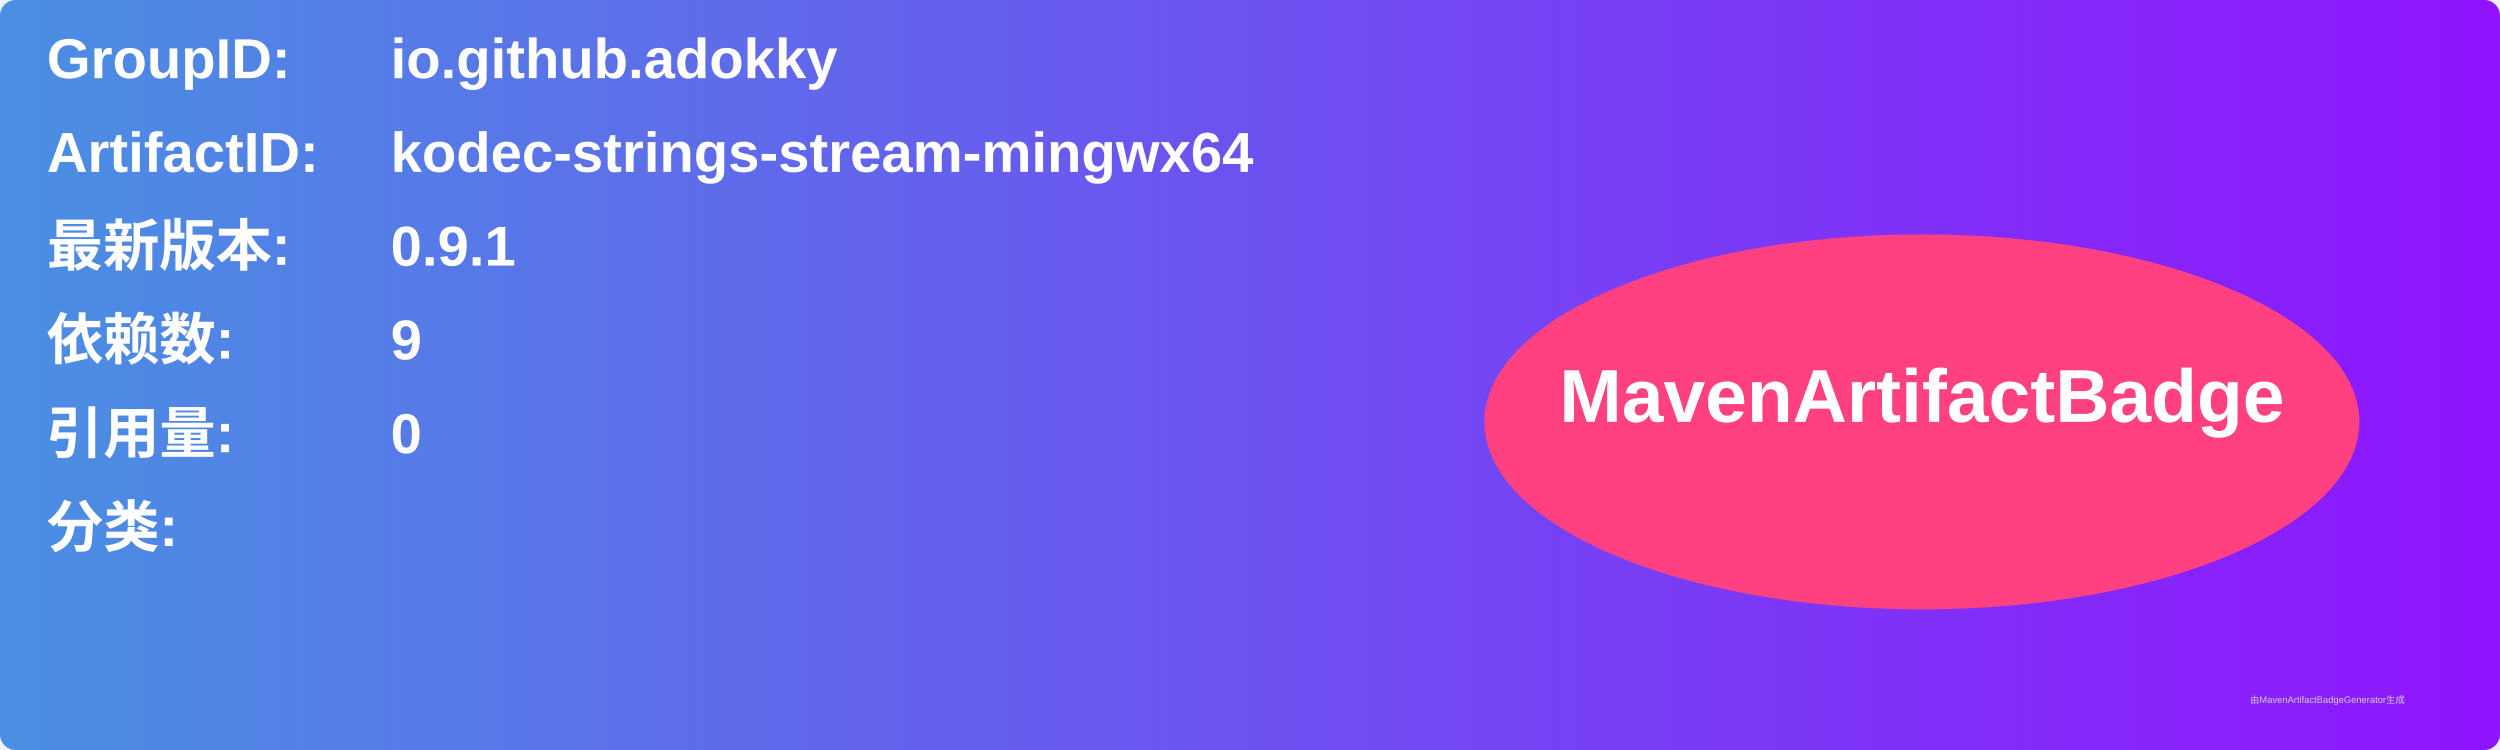
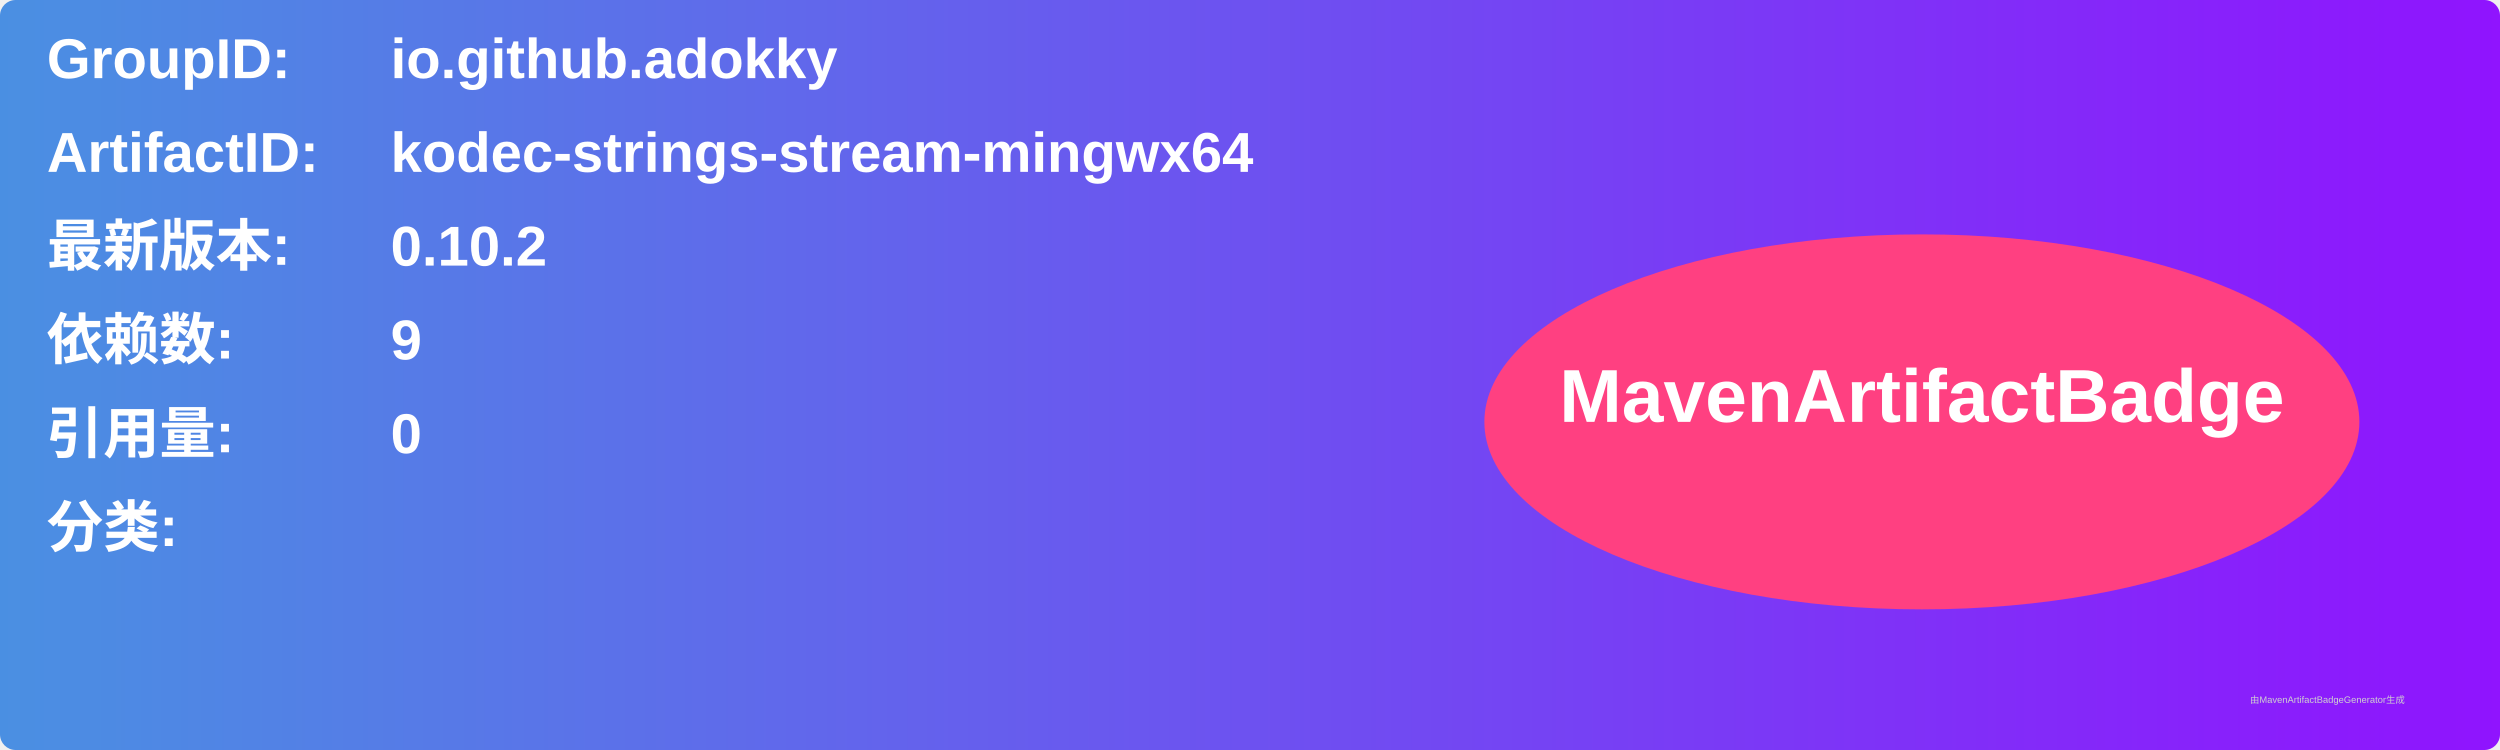
<svg xmlns="http://www.w3.org/2000/svg" width="800" height="240" viewBox="0 0 800 240">
  <linearGradient id="grad" x1="0%" y1="0%" x2="100%" y2="0%">
    <stop offset="0%" stop-color="#4a90e2" />
    <stop offset="100%" stop-color="#9013fe" />
  </linearGradient>
  <rect width="100%" height="100%" rx="5" ry="5" fill="url(#grad)" />
  <g transform="translate(15, 15)">
    <text x="0" y="10" font-family="Arial" font-size="18" fill="white" font-weight="bold" width="260">GroupID:</text>
    <text x="110" y="10" font-family="Arial" font-size="18" fill="white" font-weight="bold" width="460">io.github.adokky</text>
    <text x="0" y="40" font-family="Arial" font-size="18" fill="white" font-weight="bold" width="260">ArtifactID:</text>
    <text x="110" y="40" font-family="Arial" font-size="18" fill="white" font-weight="bold" width="460">kodec-strings-stream-mingwx64</text>
    <text x="0" y="70" font-family="Arial" font-size="18" fill="white" font-weight="bold">最新版本:</text>
    <text x="110" y="70" font-family="Arial" font-size="18" fill="white" font-weight="bold">
-       <tspan font-weight="bold">0.9.1</tspan>
+       <tspan font-weight="bold">0.10.2</tspan>
    </text>
    <text x="0" y="100" font-family="Arial" font-size="18" fill="white" font-weight="bold">依赖数: </text>
    <text x="110" y="100" font-family="Arial" font-size="18" fill="white">
      <tspan font-weight="bold">9</tspan>
    </text>
    <text x="0" y="130" font-family="Arial" font-size="18" fill="white" font-weight="bold">引用量: </text>
    <text x="110" y="130" font-family="Arial" font-size="18" fill="white">
      <tspan font-weight="bold">0</tspan>
    </text>
    <text x="0" y="160" font-family="Arial" font-size="18" fill="white" font-weight="bold">分类:</text>
    <text x="10" y="190" font-family="Arial" font-size="10" fill="white">
      <tspan font-weight="bold" />
    </text>
    <ellipse cx="600" cy="120" rx="140" ry="60" fill="#ff4081" />
    <text x="600" y="120" text-anchor="middle" font-family="Arial" font-size="24" fill="white" font-weight="bold">MavenArtifactBadge</text>
  </g>
  <text x="720" y="225" font-family="Arial" font-size="3" fill="#d0d0d0">由MavenArtifactBadgeGenerator生成</text>
</svg>
